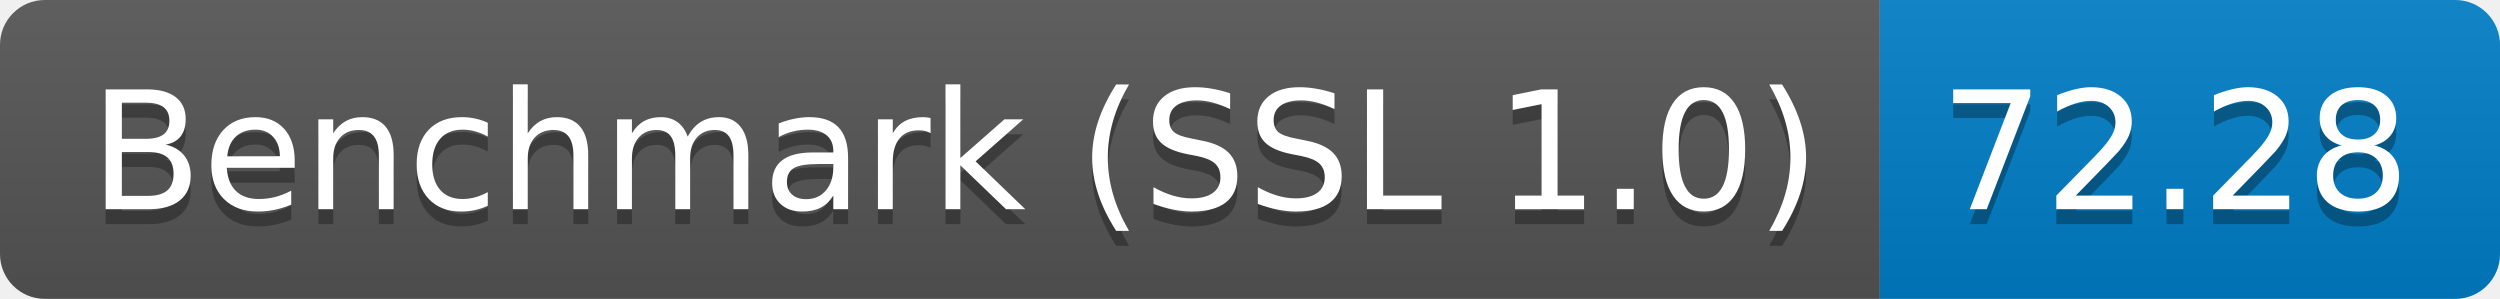
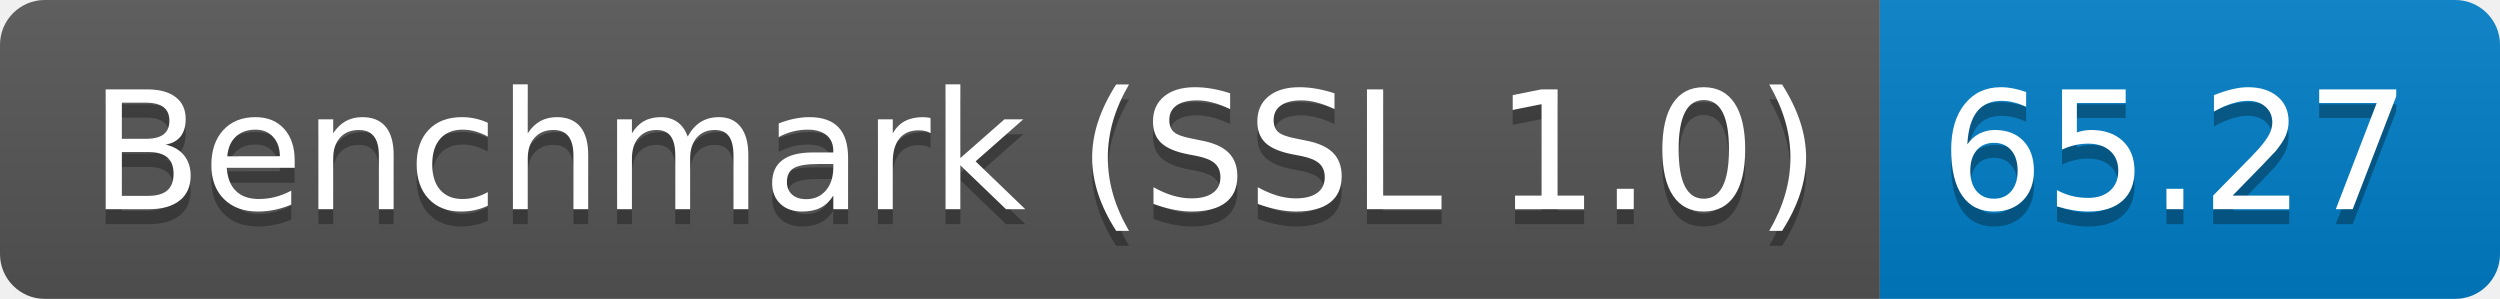
<svg xmlns="http://www.w3.org/2000/svg" height="20" width="167.3">
  <linearGradient id="smooth" x2="0" y2="100%">
    <stop offset="0" stop-color="#bbb" stop-opacity=".1" />
    <stop offset="1" stop-opacity=".1" />
  </linearGradient>
  <clipPath id="round">
    <rect fill="#fff" height="20" rx="3" width="167.3" />
  </clipPath>
  <g clip-path="url(#round)">
    <rect fill="#555" height="20" width="125.8" />
    <rect fill="#007ec6" height="20" width="41.5" x="125.8" />
    <rect fill="url(#smooth)" height="20" width="167.3" />
  </g>
  <g fill="#fff" font-family="DejaVu Sans,Verdana,Geneva,sans-serif" font-size="110" text-anchor="middle">
    <text fill="#010101" fill-opacity=".3" lengthAdjust="spacing" textLength="1158.0" transform="scale(0.1)" x="639.0" y="150">Benchmark (SSL 1.0)</text>
    <text lengthAdjust="spacing" textLength="1158.0" transform="scale(0.1)" x="639.0" y="140">Benchmark (SSL 1.0)</text>
-     <text fill="#010101" fill-opacity=".3" lengthAdjust="spacing" textLength="315.0" transform="scale(0.1)" x="1455.5" y="150">72.28</text>
-     <text lengthAdjust="spacing" textLength="315.0" transform="scale(0.1)" x="1455.5" y="140">72.28</text>
+     <text fill="#010101" fill-opacity=".3" lengthAdjust="spacing" textLength="315.0" transform="scale(0.1)" x="1455.5" y="150">65.27</text>
+     <text lengthAdjust="spacing" textLength="315.0" transform="scale(0.1)" x="1455.5" y="140">65.27</text>
  </g>
</svg>
